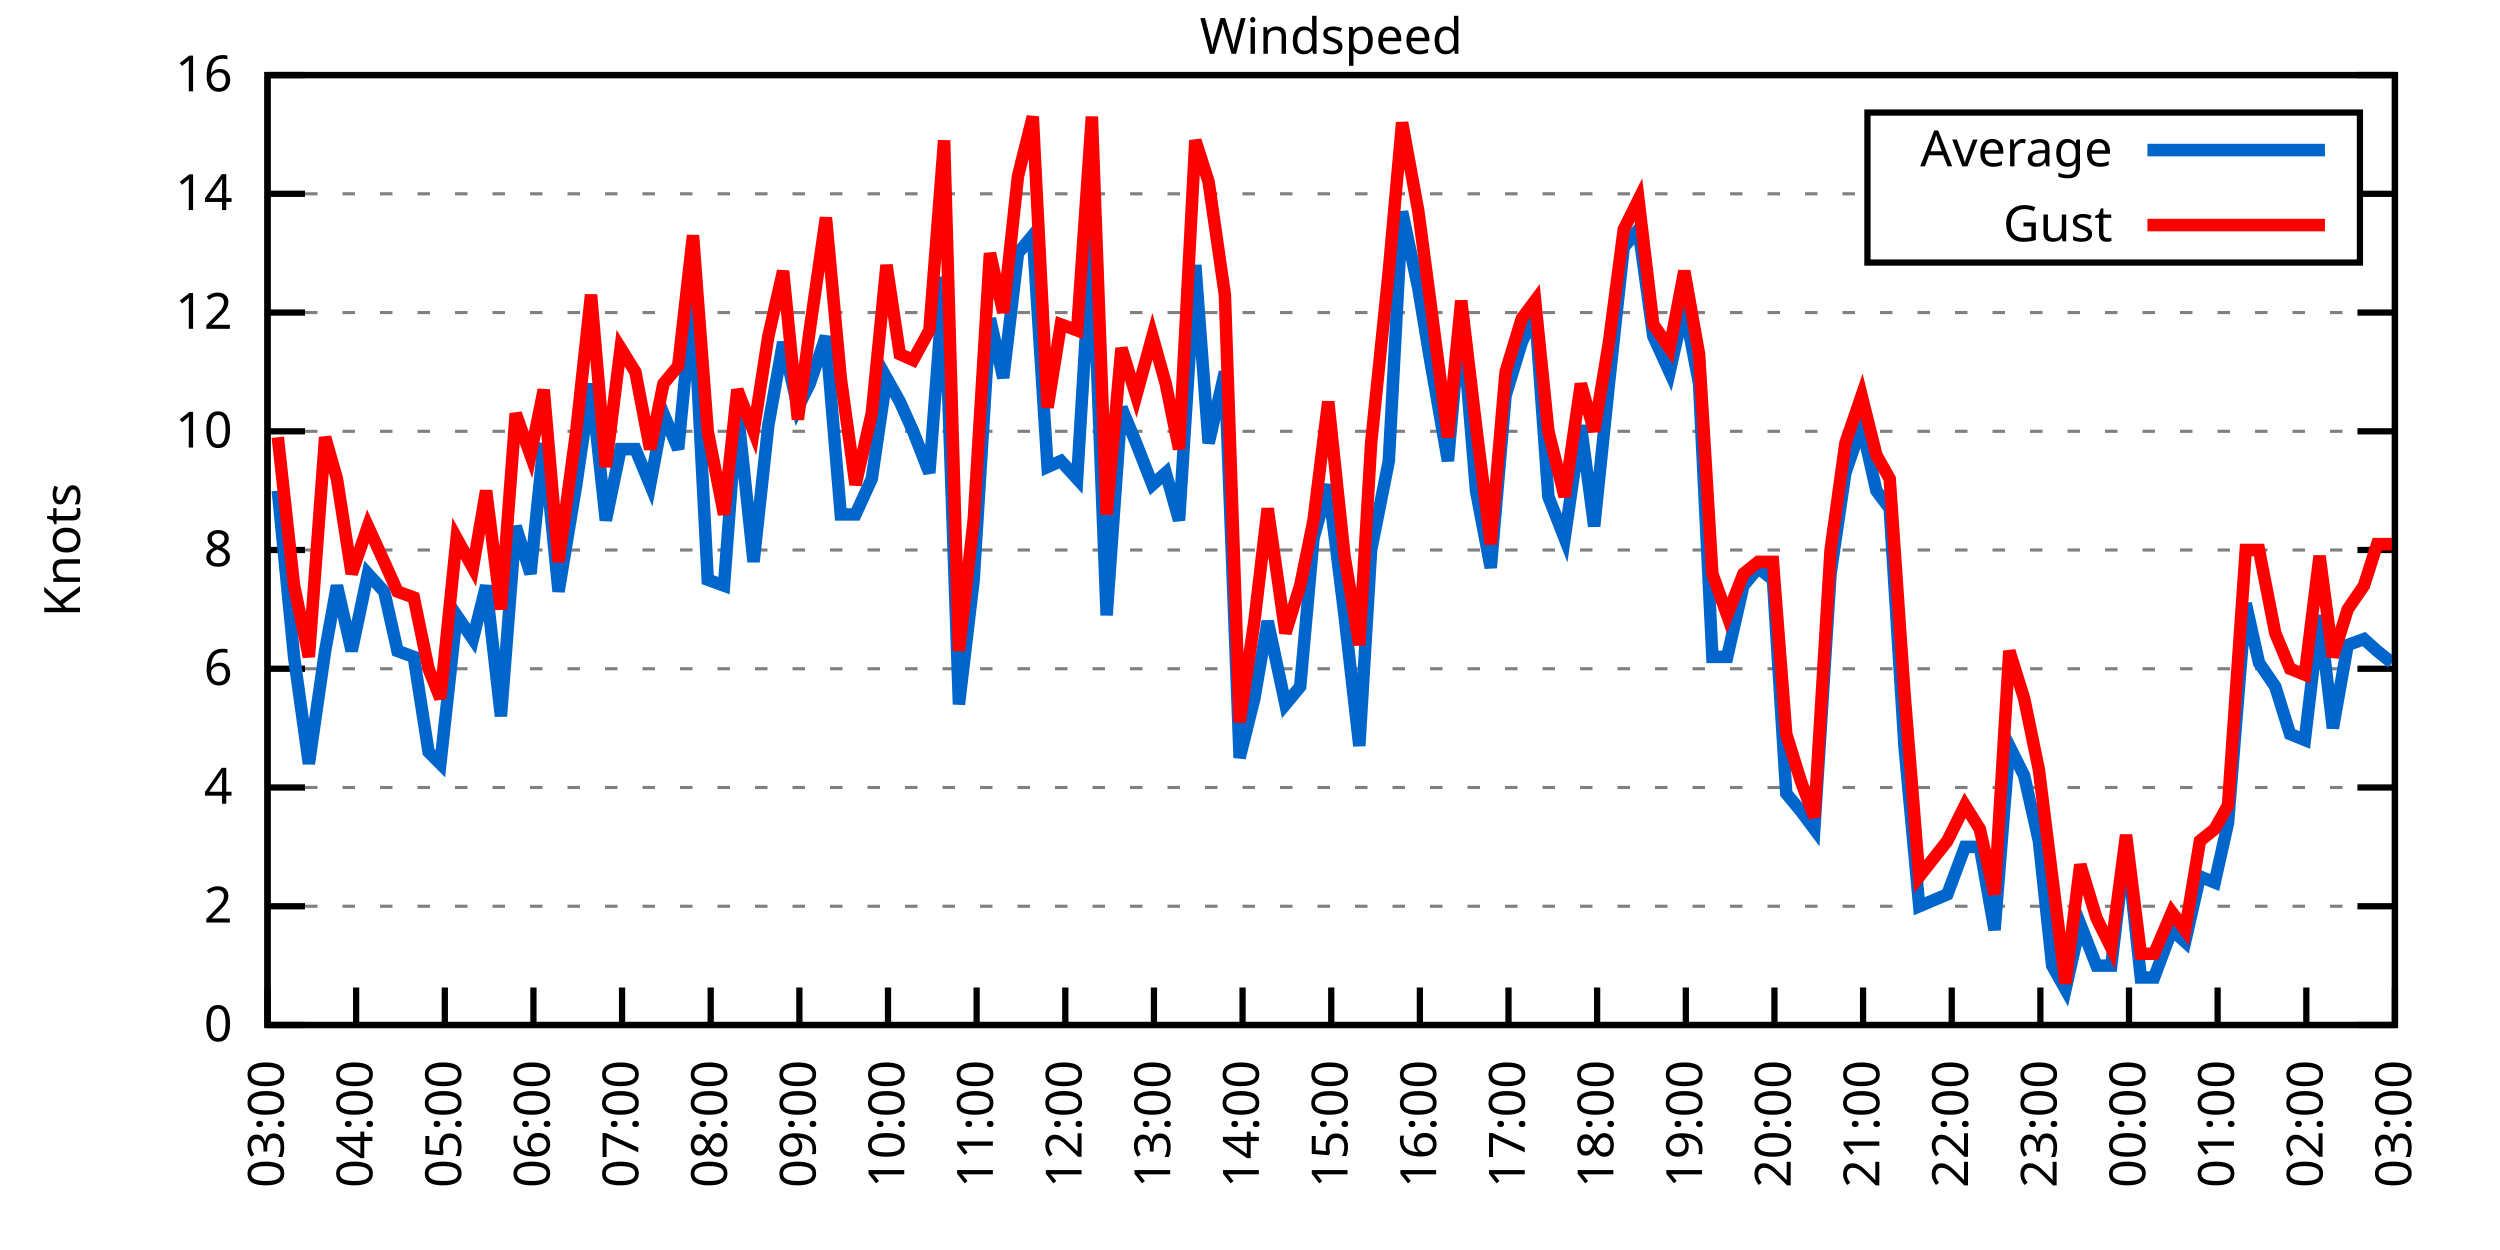
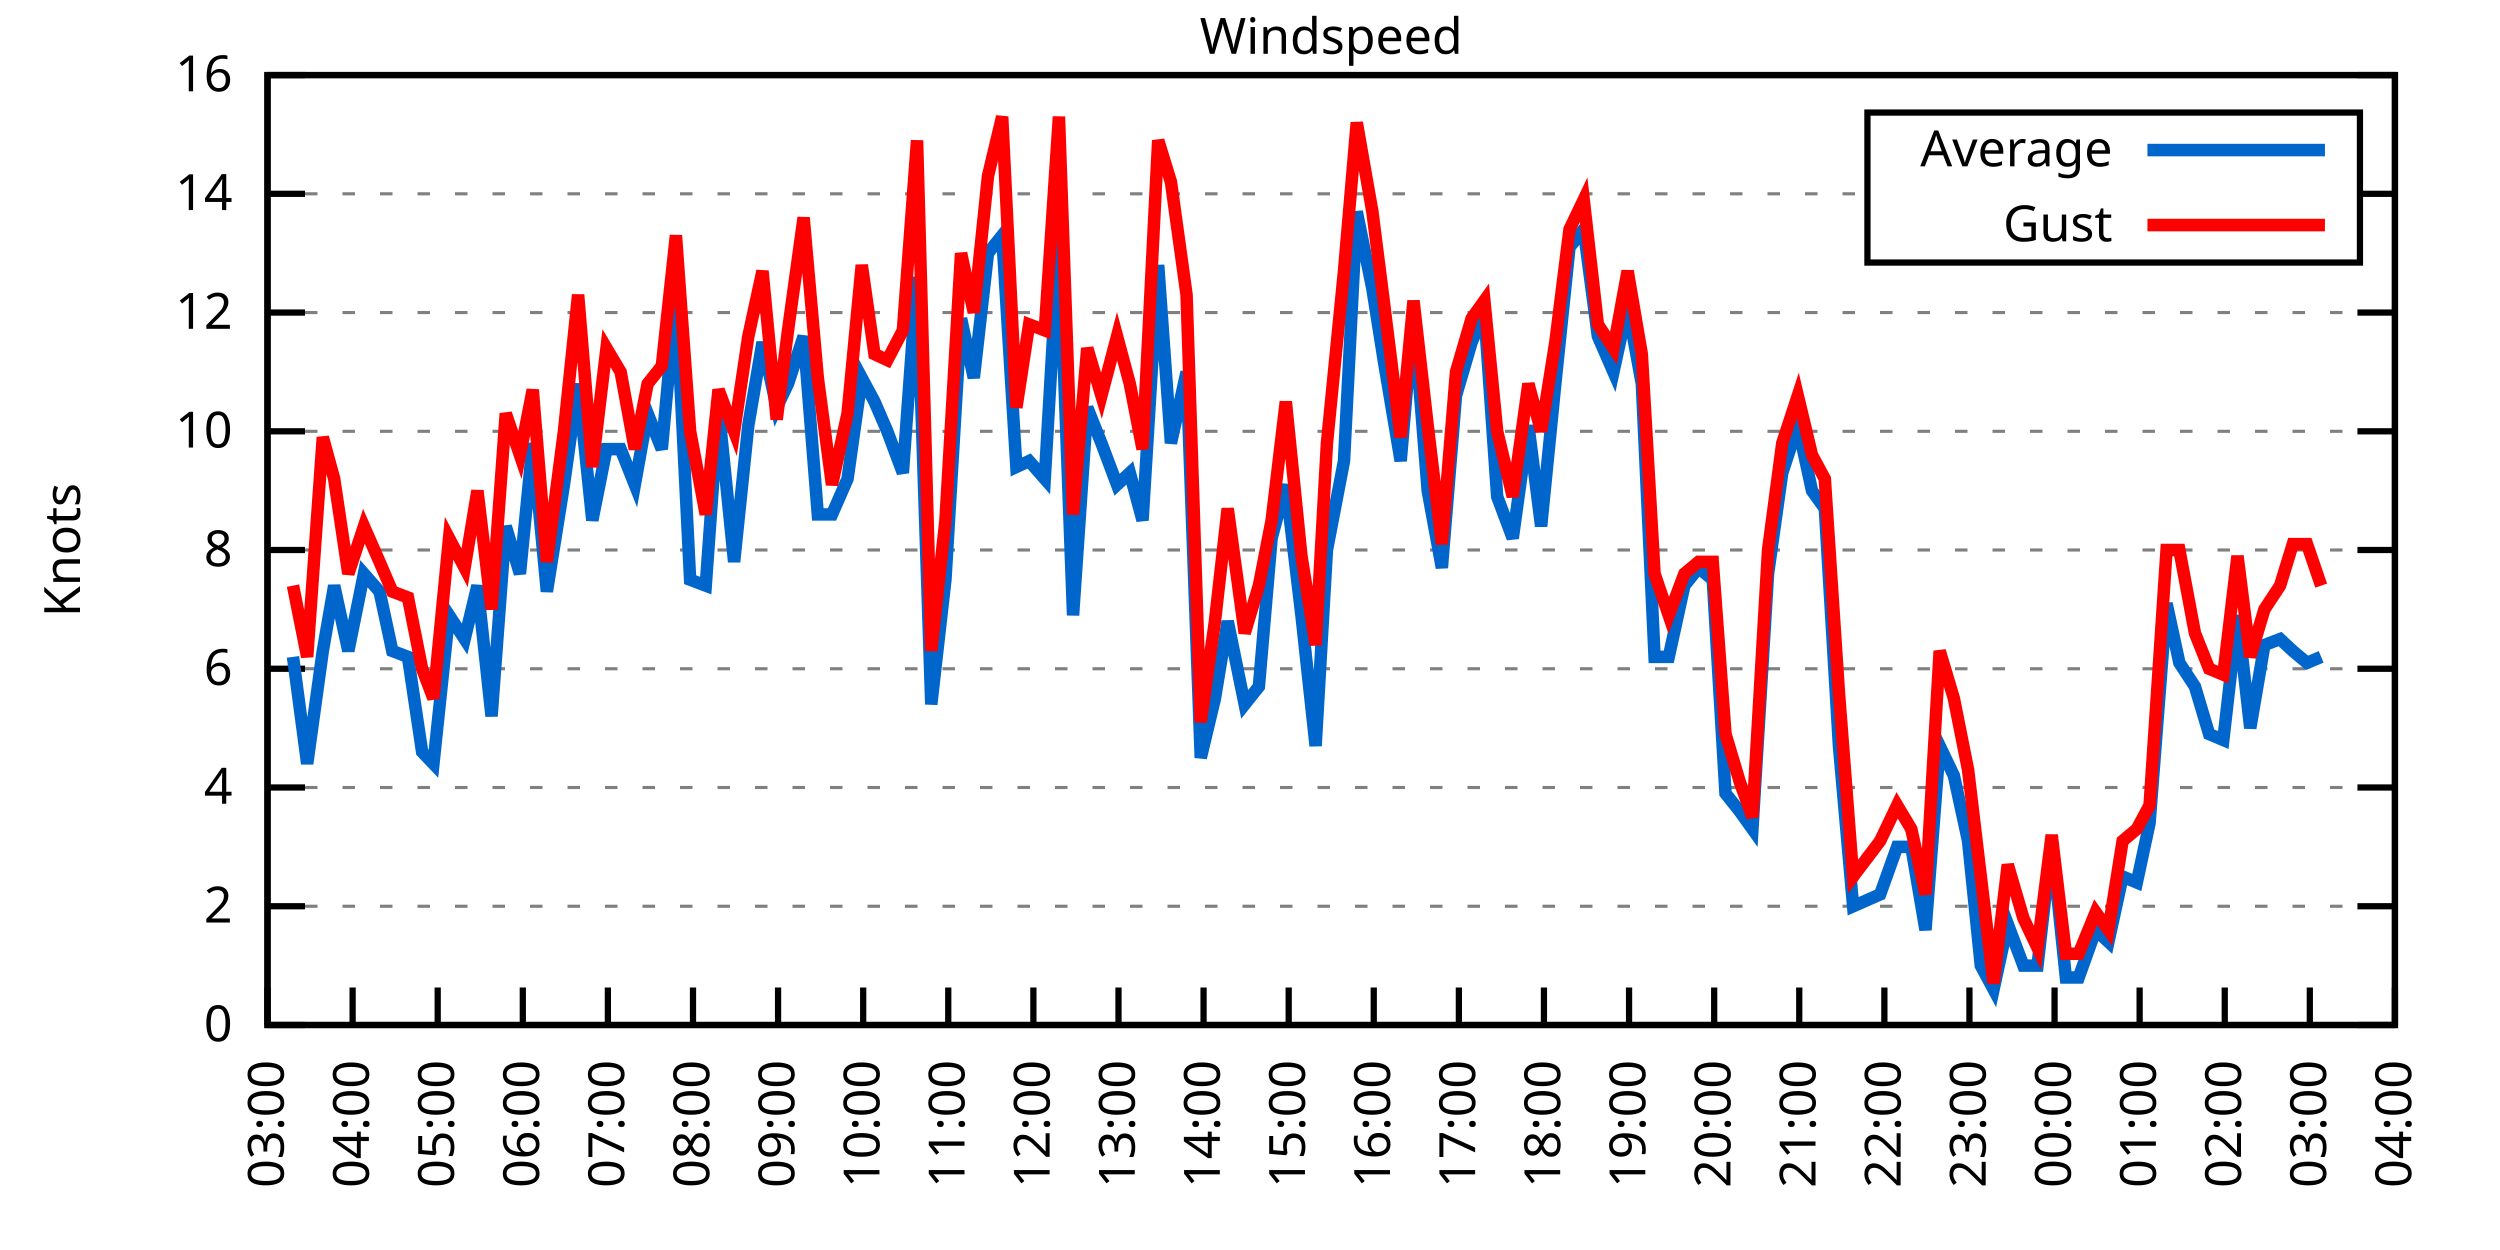
<svg xmlns="http://www.w3.org/2000/svg" xmlns:xlink="http://www.w3.org/1999/xlink" width="400" height="200" viewBox="0 0 400 200">
  <g id="gnuplot_canvas">
    <rect x="0" y="0" width="400" height="200" fill="none" />
    <defs>
      <circle id="gpDot" r="0.5" stroke-width="0.5" stroke="currentColor" />
      <path id="gpPt0" stroke-width="0.333" stroke="currentColor" d="M-1,0 h2 M0,-1 v2" />
      <path id="gpPt1" stroke-width="0.333" stroke="currentColor" d="M-1,-1 L1,1 M1,-1 L-1,1" />
      <path id="gpPt2" stroke-width="0.333" stroke="currentColor" d="M-1,0 L1,0 M0,-1 L0,1 M-1,-1 L1,1 M-1,1 L1,-1" />
      <rect id="gpPt3" stroke-width="0.333" stroke="currentColor" x="-1" y="-1" width="2" height="2" />
      <rect id="gpPt4" stroke-width="0.333" stroke="currentColor" fill="currentColor" x="-1" y="-1" width="2" height="2" />
      <circle id="gpPt5" stroke-width="0.333" stroke="currentColor" cx="0" cy="0" r="1" />
      <use xlink:href="#gpPt5" id="gpPt6" fill="currentColor" stroke="none" />
      <path id="gpPt7" stroke-width="0.333" stroke="currentColor" d="M0,-1.33 L-1.33,0.67 L1.33,0.67 z" />
      <use xlink:href="#gpPt7" id="gpPt8" fill="currentColor" stroke="none" />
      <use xlink:href="#gpPt7" id="gpPt9" stroke="currentColor" transform="rotate(180)" />
      <use xlink:href="#gpPt9" id="gpPt10" fill="currentColor" stroke="none" />
      <use xlink:href="#gpPt3" id="gpPt11" stroke="currentColor" transform="rotate(45)" />
      <use xlink:href="#gpPt11" id="gpPt12" fill="currentColor" stroke="none" />
      <path id="gpPt13" stroke-width="0.333" stroke="currentColor" d="M0,1.330 L1.265,0.411 L0.782,-1.067 L-0.782,-1.076 L-1.265,0.411 z" />
      <use xlink:href="#gpPt13" id="gpPt14" fill="currentColor" stroke="none" />
      <filter id="textbox" filterUnits="objectBoundingBox" x="0" y="0" height="1" width="1">
        <feFlood flood-color="white" flood-opacity="1" result="bgnd" />
        <feComposite in="SourceGraphic" in2="bgnd" operator="atop" />
      </filter>
      <filter id="greybox" filterUnits="objectBoundingBox" x="0" y="0" height="1" width="1">
        <feFlood flood-color="lightgrey" flood-opacity="1" result="grey" />
        <feComposite in="SourceGraphic" in2="grey" operator="atop" />
      </filter>
    </defs>
    <g fill="none" color="white" stroke="currentColor" stroke-width="1.00" stroke-linecap="butt" stroke-linejoin="miter">
</g>
    <g fill="none" color="black" stroke="currentColor" stroke-width="1.00" stroke-linecap="butt" stroke-linejoin="miter">
      <g stroke="none" shape-rendering="crispEdges">
        <polygon fill="rgb(255, 255, 255)" points="42.80,164.00 383.18,164.00 383.18,12.02 42.80,12.02 " />
      </g>
    </g>
    <g fill="none" color="black" stroke="currentColor" stroke-width="1.00" stroke-linecap="butt" stroke-linejoin="miter">
</g>
    <g fill="none" color="black" stroke="black" stroke-width="0.50" stroke-linecap="butt" stroke-linejoin="miter">
</g>
    <g fill="none" color="gray" stroke="currentColor" stroke-width="0.50" stroke-linecap="butt" stroke-linejoin="miter">
      <path stroke="gray" stroke-dasharray="2,4" class="gridline" d="M42.80,164.00 L383.19,164.00  " />
    </g>
    <g fill="none" color="gray" stroke="gray" stroke-width="1.00" stroke-linecap="butt" stroke-linejoin="miter">
</g>
    <g fill="none" color="black" stroke="currentColor" stroke-width="1.00" stroke-linecap="butt" stroke-linejoin="miter">
      <path stroke="black" d="M42.80,164.00 L48.80,164.00 M383.19,164.00 L377.19,164.00  " />
      <g transform="translate(37.20,166.60)" stroke="none" fill="black" font-family="Sans" font-size="8.00" text-anchor="end">
        <text>
          <tspan font-family="Sans"> 0</tspan>
        </text>
      </g>
    </g>
    <g fill="none" color="black" stroke="currentColor" stroke-width="1.00" stroke-linecap="butt" stroke-linejoin="miter">
</g>
    <g fill="none" color="black" stroke="black" stroke-width="0.50" stroke-linecap="butt" stroke-linejoin="miter">
</g>
    <g fill="none" color="gray" stroke="currentColor" stroke-width="0.50" stroke-linecap="butt" stroke-linejoin="miter">
      <path stroke="gray" stroke-dasharray="2,4" class="gridline" d="M42.80,145.00 L383.19,145.00  " />
    </g>
    <g fill="none" color="gray" stroke="gray" stroke-width="1.00" stroke-linecap="butt" stroke-linejoin="miter">
</g>
    <g fill="none" color="black" stroke="currentColor" stroke-width="1.00" stroke-linecap="butt" stroke-linejoin="miter">
      <path stroke="black" d="M42.80,145.00 L48.80,145.00 M383.19,145.00 L377.19,145.00  " />
      <g transform="translate(37.20,147.60)" stroke="none" fill="black" font-family="Sans" font-size="8.00" text-anchor="end">
        <text>
          <tspan font-family="Sans"> 2</tspan>
        </text>
      </g>
    </g>
    <g fill="none" color="black" stroke="currentColor" stroke-width="1.00" stroke-linecap="butt" stroke-linejoin="miter">
</g>
    <g fill="none" color="black" stroke="black" stroke-width="0.50" stroke-linecap="butt" stroke-linejoin="miter">
</g>
    <g fill="none" color="gray" stroke="currentColor" stroke-width="0.50" stroke-linecap="butt" stroke-linejoin="miter">
      <path stroke="gray" stroke-dasharray="2,4" class="gridline" d="M42.80,126.00 L383.19,126.00  " />
    </g>
    <g fill="none" color="gray" stroke="gray" stroke-width="1.00" stroke-linecap="butt" stroke-linejoin="miter">
</g>
    <g fill="none" color="black" stroke="currentColor" stroke-width="1.00" stroke-linecap="butt" stroke-linejoin="miter">
      <path stroke="black" d="M42.80,126.00 L48.80,126.00 M383.19,126.00 L377.19,126.00  " />
      <g transform="translate(37.20,128.60)" stroke="none" fill="black" font-family="Sans" font-size="8.00" text-anchor="end">
        <text>
          <tspan font-family="Sans"> 4</tspan>
        </text>
      </g>
    </g>
    <g fill="none" color="black" stroke="currentColor" stroke-width="1.00" stroke-linecap="butt" stroke-linejoin="miter">
</g>
    <g fill="none" color="black" stroke="black" stroke-width="0.50" stroke-linecap="butt" stroke-linejoin="miter">
</g>
    <g fill="none" color="gray" stroke="currentColor" stroke-width="0.50" stroke-linecap="butt" stroke-linejoin="miter">
      <path stroke="gray" stroke-dasharray="2,4" class="gridline" d="M42.80,107.00 L383.19,107.00  " />
    </g>
    <g fill="none" color="gray" stroke="gray" stroke-width="1.00" stroke-linecap="butt" stroke-linejoin="miter">
</g>
    <g fill="none" color="black" stroke="currentColor" stroke-width="1.00" stroke-linecap="butt" stroke-linejoin="miter">
      <path stroke="black" d="M42.80,107.00 L48.80,107.00 M383.19,107.00 L377.19,107.00  " />
      <g transform="translate(37.20,109.60)" stroke="none" fill="black" font-family="Sans" font-size="8.00" text-anchor="end">
        <text>
          <tspan font-family="Sans"> 6</tspan>
        </text>
      </g>
    </g>
    <g fill="none" color="black" stroke="currentColor" stroke-width="1.00" stroke-linecap="butt" stroke-linejoin="miter">
</g>
    <g fill="none" color="black" stroke="black" stroke-width="0.50" stroke-linecap="butt" stroke-linejoin="miter">
</g>
    <g fill="none" color="gray" stroke="currentColor" stroke-width="0.50" stroke-linecap="butt" stroke-linejoin="miter">
      <path stroke="gray" stroke-dasharray="2,4" class="gridline" d="M42.80,88.00 L383.19,88.00  " />
    </g>
    <g fill="none" color="gray" stroke="gray" stroke-width="1.00" stroke-linecap="butt" stroke-linejoin="miter">
</g>
    <g fill="none" color="black" stroke="currentColor" stroke-width="1.00" stroke-linecap="butt" stroke-linejoin="miter">
      <path stroke="black" d="M42.80,88.00 L48.80,88.00 M383.19,88.00 L377.19,88.00  " />
      <g transform="translate(37.20,90.60)" stroke="none" fill="black" font-family="Sans" font-size="8.00" text-anchor="end">
        <text>
          <tspan font-family="Sans"> 8</tspan>
        </text>
      </g>
    </g>
    <g fill="none" color="black" stroke="currentColor" stroke-width="1.00" stroke-linecap="butt" stroke-linejoin="miter">
</g>
    <g fill="none" color="black" stroke="black" stroke-width="0.50" stroke-linecap="butt" stroke-linejoin="miter">
</g>
    <g fill="none" color="gray" stroke="currentColor" stroke-width="0.50" stroke-linecap="butt" stroke-linejoin="miter">
      <path stroke="gray" stroke-dasharray="2,4" class="gridline" d="M42.80,69.01 L383.19,69.01  " />
    </g>
    <g fill="none" color="gray" stroke="gray" stroke-width="1.00" stroke-linecap="butt" stroke-linejoin="miter">
</g>
    <g fill="none" color="black" stroke="currentColor" stroke-width="1.00" stroke-linecap="butt" stroke-linejoin="miter">
      <path stroke="black" d="M42.80,69.01 L48.80,69.01 M383.19,69.01 L377.19,69.01  " />
      <g transform="translate(37.20,71.61)" stroke="none" fill="black" font-family="Sans" font-size="8.00" text-anchor="end">
        <text>
          <tspan font-family="Sans"> 10</tspan>
        </text>
      </g>
    </g>
    <g fill="none" color="black" stroke="currentColor" stroke-width="1.00" stroke-linecap="butt" stroke-linejoin="miter">
</g>
    <g fill="none" color="black" stroke="black" stroke-width="0.50" stroke-linecap="butt" stroke-linejoin="miter">
</g>
    <g fill="none" color="gray" stroke="currentColor" stroke-width="0.50" stroke-linecap="butt" stroke-linejoin="miter">
      <path stroke="gray" stroke-dasharray="2,4" class="gridline" d="M42.80,50.01 L383.19,50.01  " />
    </g>
    <g fill="none" color="gray" stroke="gray" stroke-width="1.00" stroke-linecap="butt" stroke-linejoin="miter">
</g>
    <g fill="none" color="black" stroke="currentColor" stroke-width="1.00" stroke-linecap="butt" stroke-linejoin="miter">
      <path stroke="black" d="M42.80,50.01 L48.80,50.01 M383.19,50.01 L377.19,50.01  " />
      <g transform="translate(37.20,52.61)" stroke="none" fill="black" font-family="Sans" font-size="8.00" text-anchor="end">
        <text>
          <tspan font-family="Sans"> 12</tspan>
        </text>
      </g>
    </g>
    <g fill="none" color="black" stroke="currentColor" stroke-width="1.00" stroke-linecap="butt" stroke-linejoin="miter">
</g>
    <g fill="none" color="black" stroke="black" stroke-width="0.50" stroke-linecap="butt" stroke-linejoin="miter">
</g>
    <g fill="none" color="gray" stroke="currentColor" stroke-width="0.50" stroke-linecap="butt" stroke-linejoin="miter">
      <path stroke="gray" stroke-dasharray="2,4" class="gridline" d="M42.80,31.01 L298.79,31.01 M377.59,31.01 L383.19,31.01  " />
    </g>
    <g fill="none" color="gray" stroke="gray" stroke-width="1.00" stroke-linecap="butt" stroke-linejoin="miter">
</g>
    <g fill="none" color="black" stroke="currentColor" stroke-width="1.00" stroke-linecap="butt" stroke-linejoin="miter">
      <path stroke="black" d="M42.80,31.01 L48.80,31.01 M383.19,31.01 L377.19,31.01  " />
      <g transform="translate(37.20,33.61)" stroke="none" fill="black" font-family="Sans" font-size="8.00" text-anchor="end">
        <text>
          <tspan font-family="Sans"> 14</tspan>
        </text>
      </g>
    </g>
    <g fill="none" color="black" stroke="currentColor" stroke-width="1.00" stroke-linecap="butt" stroke-linejoin="miter">
</g>
    <g fill="none" color="black" stroke="black" stroke-width="0.50" stroke-linecap="butt" stroke-linejoin="miter">
</g>
    <g fill="none" color="gray" stroke="currentColor" stroke-width="0.50" stroke-linecap="butt" stroke-linejoin="miter">
      <path stroke="gray" stroke-dasharray="2,4" class="gridline" d="M42.80,12.01 L383.19,12.01  " />
    </g>
    <g fill="none" color="gray" stroke="gray" stroke-width="1.00" stroke-linecap="butt" stroke-linejoin="miter">
</g>
    <g fill="none" color="black" stroke="currentColor" stroke-width="1.00" stroke-linecap="butt" stroke-linejoin="miter">
      <path stroke="black" d="M42.80,12.01 L48.80,12.01 M383.19,12.01 L377.19,12.01  " />
      <g transform="translate(37.20,14.61)" stroke="none" fill="black" font-family="Sans" font-size="8.00" text-anchor="end">
        <text>
          <tspan font-family="Sans"> 16</tspan>
        </text>
      </g>
    </g>
    <g fill="none" color="black" stroke="currentColor" stroke-width="1.00" stroke-linecap="butt" stroke-linejoin="miter">
      <path stroke="black" d="M42.80,164.00 L42.80,158.00  " />
      <g transform="translate(45.40,169.60) rotate(270.00)" stroke="none" fill="black" font-family="Sans" font-size="8.00" text-anchor="end">
        <text>
          <tspan font-family="Sans">03:00</tspan>
        </text>
      </g>
    </g>
    <g fill="none" color="black" stroke="currentColor" stroke-width="1.00" stroke-linecap="butt" stroke-linejoin="miter">
-       <path stroke="black" d="M56.98,164.00 L56.98,158.00  " />
-       <g transform="translate(59.58,169.60) rotate(270.00)" stroke="none" fill="black" font-family="Sans" font-size="8.00" text-anchor="end">
+       <path stroke="black" d="M56.42,164.00 L56.42,158.00  " />
+       <g transform="translate(59.02,169.60) rotate(270.00)" stroke="none" fill="black" font-family="Sans" font-size="8.00" text-anchor="end">
        <text>
          <tspan font-family="Sans">04:00</tspan>
        </text>
      </g>
    </g>
    <g fill="none" color="black" stroke="currentColor" stroke-width="1.00" stroke-linecap="butt" stroke-linejoin="miter">
-       <path stroke="black" d="M71.17,164.00 L71.17,158.00  " />
-       <g transform="translate(73.77,169.60) rotate(270.00)" stroke="none" fill="black" font-family="Sans" font-size="8.00" text-anchor="end">
+       <path stroke="black" d="M70.03,164.00 L70.03,158.00  " />
+       <g transform="translate(72.63,169.60) rotate(270.00)" stroke="none" fill="black" font-family="Sans" font-size="8.00" text-anchor="end">
        <text>
          <tspan font-family="Sans">05:00</tspan>
        </text>
      </g>
    </g>
    <g fill="none" color="black" stroke="currentColor" stroke-width="1.00" stroke-linecap="butt" stroke-linejoin="miter">
-       <path stroke="black" d="M85.35,164.00 L85.35,158.00  " />
-       <g transform="translate(87.95,169.60) rotate(270.00)" stroke="none" fill="black" font-family="Sans" font-size="8.00" text-anchor="end">
+       <path stroke="black" d="M83.65,164.00 L83.65,158.00  " />
+       <g transform="translate(86.25,169.60) rotate(270.00)" stroke="none" fill="black" font-family="Sans" font-size="8.00" text-anchor="end">
        <text>
          <tspan font-family="Sans">06:00</tspan>
        </text>
      </g>
    </g>
    <g fill="none" color="black" stroke="currentColor" stroke-width="1.00" stroke-linecap="butt" stroke-linejoin="miter">
-       <path stroke="black" d="M99.53,164.00 L99.53,158.00  " />
-       <g transform="translate(102.13,169.60) rotate(270.00)" stroke="none" fill="black" font-family="Sans" font-size="8.00" text-anchor="end">
+       <path stroke="black" d="M97.26,164.00 L97.26,158.00  " />
+       <g transform="translate(99.86,169.60) rotate(270.00)" stroke="none" fill="black" font-family="Sans" font-size="8.00" text-anchor="end">
        <text>
          <tspan font-family="Sans">07:00</tspan>
        </text>
      </g>
    </g>
    <g fill="none" color="black" stroke="currentColor" stroke-width="1.00" stroke-linecap="butt" stroke-linejoin="miter">
-       <path stroke="black" d="M113.71,164.00 L113.71,158.00  " />
-       <g transform="translate(116.31,169.60) rotate(270.00)" stroke="none" fill="black" font-family="Sans" font-size="8.00" text-anchor="end">
+       <path stroke="black" d="M110.88,164.00 L110.88,158.00  " />
+       <g transform="translate(113.48,169.60) rotate(270.00)" stroke="none" fill="black" font-family="Sans" font-size="8.00" text-anchor="end">
        <text>
          <tspan font-family="Sans">08:00</tspan>
        </text>
      </g>
    </g>
    <g fill="none" color="black" stroke="currentColor" stroke-width="1.00" stroke-linecap="butt" stroke-linejoin="miter">
-       <path stroke="black" d="M127.90,164.00 L127.90,158.00  " />
-       <g transform="translate(130.50,169.60) rotate(270.00)" stroke="none" fill="black" font-family="Sans" font-size="8.00" text-anchor="end">
+       <path stroke="black" d="M124.49,164.00 L124.49,158.00  " />
+       <g transform="translate(127.09,169.60) rotate(270.00)" stroke="none" fill="black" font-family="Sans" font-size="8.00" text-anchor="end">
        <text>
          <tspan font-family="Sans">09:00</tspan>
        </text>
      </g>
    </g>
    <g fill="none" color="black" stroke="currentColor" stroke-width="1.00" stroke-linecap="butt" stroke-linejoin="miter">
-       <path stroke="black" d="M142.08,164.00 L142.08,158.00  " />
-       <g transform="translate(144.68,169.60) rotate(270.00)" stroke="none" fill="black" font-family="Sans" font-size="8.00" text-anchor="end">
+       <path stroke="black" d="M138.11,164.00 L138.11,158.00  " />
+       <g transform="translate(140.71,169.60) rotate(270.00)" stroke="none" fill="black" font-family="Sans" font-size="8.00" text-anchor="end">
        <text>
          <tspan font-family="Sans">10:00</tspan>
        </text>
      </g>
    </g>
    <g fill="none" color="black" stroke="currentColor" stroke-width="1.00" stroke-linecap="butt" stroke-linejoin="miter">
-       <path stroke="black" d="M156.26,164.00 L156.26,158.00  " />
-       <g transform="translate(158.86,169.60) rotate(270.00)" stroke="none" fill="black" font-family="Sans" font-size="8.00" text-anchor="end">
+       <path stroke="black" d="M151.72,164.00 L151.72,158.00  " />
+       <g transform="translate(154.32,169.60) rotate(270.00)" stroke="none" fill="black" font-family="Sans" font-size="8.00" text-anchor="end">
        <text>
          <tspan font-family="Sans">11:00</tspan>
        </text>
      </g>
    </g>
    <g fill="none" color="black" stroke="currentColor" stroke-width="1.00" stroke-linecap="butt" stroke-linejoin="miter">
-       <path stroke="black" d="M170.45,164.00 L170.45,158.00  " />
-       <g transform="translate(173.05,169.60) rotate(270.00)" stroke="none" fill="black" font-family="Sans" font-size="8.00" text-anchor="end">
+       <path stroke="black" d="M165.34,164.00 L165.34,158.00  " />
+       <g transform="translate(167.94,169.60) rotate(270.00)" stroke="none" fill="black" font-family="Sans" font-size="8.00" text-anchor="end">
        <text>
          <tspan font-family="Sans">12:00</tspan>
        </text>
      </g>
    </g>
    <g fill="none" color="black" stroke="currentColor" stroke-width="1.00" stroke-linecap="butt" stroke-linejoin="miter">
-       <path stroke="black" d="M184.63,164.00 L184.63,158.00  " />
-       <g transform="translate(187.23,169.60) rotate(270.00)" stroke="none" fill="black" font-family="Sans" font-size="8.00" text-anchor="end">
+       <path stroke="black" d="M178.96,164.00 L178.96,158.00  " />
+       <g transform="translate(181.56,169.60) rotate(270.00)" stroke="none" fill="black" font-family="Sans" font-size="8.00" text-anchor="end">
        <text>
          <tspan font-family="Sans">13:00</tspan>
        </text>
      </g>
    </g>
    <g fill="none" color="black" stroke="currentColor" stroke-width="1.00" stroke-linecap="butt" stroke-linejoin="miter">
-       <path stroke="black" d="M198.81,164.00 L198.81,158.00  " />
-       <g transform="translate(201.41,169.60) rotate(270.00)" stroke="none" fill="black" font-family="Sans" font-size="8.00" text-anchor="end">
+       <path stroke="black" d="M192.57,164.00 L192.57,158.00  " />
+       <g transform="translate(195.17,169.60) rotate(270.00)" stroke="none" fill="black" font-family="Sans" font-size="8.00" text-anchor="end">
        <text>
          <tspan font-family="Sans">14:00</tspan>
        </text>
      </g>
    </g>
    <g fill="none" color="black" stroke="currentColor" stroke-width="1.00" stroke-linecap="butt" stroke-linejoin="miter">
-       <path stroke="black" d="M213.00,164.00 L213.00,158.00  " />
-       <g transform="translate(215.60,169.60) rotate(270.00)" stroke="none" fill="black" font-family="Sans" font-size="8.00" text-anchor="end">
+       <path stroke="black" d="M206.19,164.00 L206.19,158.00  " />
+       <g transform="translate(208.79,169.60) rotate(270.00)" stroke="none" fill="black" font-family="Sans" font-size="8.00" text-anchor="end">
        <text>
          <tspan font-family="Sans">15:00</tspan>
        </text>
      </g>
    </g>
    <g fill="none" color="black" stroke="currentColor" stroke-width="1.00" stroke-linecap="butt" stroke-linejoin="miter">
-       <path stroke="black" d="M227.18,164.00 L227.18,158.00  " />
-       <g transform="translate(229.78,169.60) rotate(270.00)" stroke="none" fill="black" font-family="Sans" font-size="8.00" text-anchor="end">
+       <path stroke="black" d="M219.80,164.00 L219.80,158.00  " />
+       <g transform="translate(222.40,169.60) rotate(270.00)" stroke="none" fill="black" font-family="Sans" font-size="8.00" text-anchor="end">
        <text>
          <tspan font-family="Sans">16:00</tspan>
        </text>
      </g>
    </g>
    <g fill="none" color="black" stroke="currentColor" stroke-width="1.00" stroke-linecap="butt" stroke-linejoin="miter">
-       <path stroke="black" d="M241.36,164.00 L241.36,158.00  " />
-       <g transform="translate(243.96,169.60) rotate(270.00)" stroke="none" fill="black" font-family="Sans" font-size="8.00" text-anchor="end">
+       <path stroke="black" d="M233.42,164.00 L233.42,158.00  " />
+       <g transform="translate(236.02,169.60) rotate(270.00)" stroke="none" fill="black" font-family="Sans" font-size="8.00" text-anchor="end">
        <text>
          <tspan font-family="Sans">17:00</tspan>
        </text>
      </g>
    </g>
    <g fill="none" color="black" stroke="currentColor" stroke-width="1.00" stroke-linecap="butt" stroke-linejoin="miter">
-       <path stroke="black" d="M255.54,164.00 L255.54,158.00  " />
-       <g transform="translate(258.14,169.60) rotate(270.00)" stroke="none" fill="black" font-family="Sans" font-size="8.00" text-anchor="end">
+       <path stroke="black" d="M247.03,164.00 L247.03,158.00  " />
+       <g transform="translate(249.63,169.60) rotate(270.00)" stroke="none" fill="black" font-family="Sans" font-size="8.00" text-anchor="end">
        <text>
          <tspan font-family="Sans">18:00</tspan>
        </text>
      </g>
    </g>
    <g fill="none" color="black" stroke="currentColor" stroke-width="1.00" stroke-linecap="butt" stroke-linejoin="miter">
-       <path stroke="black" d="M269.73,164.00 L269.73,158.00  " />
-       <g transform="translate(272.33,169.60) rotate(270.00)" stroke="none" fill="black" font-family="Sans" font-size="8.00" text-anchor="end">
+       <path stroke="black" d="M260.65,164.00 L260.65,158.00  " />
+       <g transform="translate(263.25,169.60) rotate(270.00)" stroke="none" fill="black" font-family="Sans" font-size="8.00" text-anchor="end">
        <text>
          <tspan font-family="Sans">19:00</tspan>
        </text>
      </g>
    </g>
    <g fill="none" color="black" stroke="currentColor" stroke-width="1.00" stroke-linecap="butt" stroke-linejoin="miter">
-       <path stroke="black" d="M283.91,164.00 L283.91,158.00  " />
-       <g transform="translate(286.51,169.60) rotate(270.00)" stroke="none" fill="black" font-family="Sans" font-size="8.00" text-anchor="end">
+       <path stroke="black" d="M274.27,164.00 L274.27,158.00  " />
+       <g transform="translate(276.87,169.60) rotate(270.00)" stroke="none" fill="black" font-family="Sans" font-size="8.00" text-anchor="end">
        <text>
          <tspan font-family="Sans">20:00</tspan>
        </text>
      </g>
    </g>
    <g fill="none" color="black" stroke="currentColor" stroke-width="1.00" stroke-linecap="butt" stroke-linejoin="miter">
-       <path stroke="black" d="M298.09,164.00 L298.09,158.00  " />
-       <g transform="translate(300.69,169.60) rotate(270.00)" stroke="none" fill="black" font-family="Sans" font-size="8.00" text-anchor="end">
+       <path stroke="black" d="M287.88,164.00 L287.88,158.00  " />
+       <g transform="translate(290.48,169.60) rotate(270.00)" stroke="none" fill="black" font-family="Sans" font-size="8.00" text-anchor="end">
        <text>
          <tspan font-family="Sans">21:00</tspan>
        </text>
      </g>
    </g>
    <g fill="none" color="black" stroke="currentColor" stroke-width="1.00" stroke-linecap="butt" stroke-linejoin="miter">
-       <path stroke="black" d="M312.28,164.00 L312.28,158.00  " />
-       <g transform="translate(314.88,169.60) rotate(270.00)" stroke="none" fill="black" font-family="Sans" font-size="8.00" text-anchor="end">
+       <path stroke="black" d="M301.50,164.00 L301.50,158.00  " />
+       <g transform="translate(304.10,169.60) rotate(270.00)" stroke="none" fill="black" font-family="Sans" font-size="8.00" text-anchor="end">
        <text>
          <tspan font-family="Sans">22:00</tspan>
        </text>
      </g>
    </g>
    <g fill="none" color="black" stroke="currentColor" stroke-width="1.00" stroke-linecap="butt" stroke-linejoin="miter">
-       <path stroke="black" d="M326.46,164.00 L326.46,158.00  " />
-       <g transform="translate(329.06,169.60) rotate(270.00)" stroke="none" fill="black" font-family="Sans" font-size="8.00" text-anchor="end">
+       <path stroke="black" d="M315.11,164.00 L315.11,158.00  " />
+       <g transform="translate(317.71,169.60) rotate(270.00)" stroke="none" fill="black" font-family="Sans" font-size="8.00" text-anchor="end">
        <text>
          <tspan font-family="Sans">23:00</tspan>
        </text>
      </g>
    </g>
    <g fill="none" color="black" stroke="currentColor" stroke-width="1.00" stroke-linecap="butt" stroke-linejoin="miter">
-       <path stroke="black" d="M340.64,164.00 L340.64,158.00  " />
-       <g transform="translate(343.24,169.60) rotate(270.00)" stroke="none" fill="black" font-family="Sans" font-size="8.00" text-anchor="end">
+       <path stroke="black" d="M328.73,164.00 L328.73,158.00  " />
+       <g transform="translate(331.33,169.60) rotate(270.00)" stroke="none" fill="black" font-family="Sans" font-size="8.00" text-anchor="end">
        <text>
          <tspan font-family="Sans">00:00</tspan>
        </text>
      </g>
    </g>
    <g fill="none" color="black" stroke="currentColor" stroke-width="1.00" stroke-linecap="butt" stroke-linejoin="miter">
-       <path stroke="black" d="M354.82,164.00 L354.82,158.00  " />
-       <g transform="translate(357.42,169.60) rotate(270.00)" stroke="none" fill="black" font-family="Sans" font-size="8.00" text-anchor="end">
+       <path stroke="black" d="M342.34,164.00 L342.34,158.00  " />
+       <g transform="translate(344.94,169.60) rotate(270.00)" stroke="none" fill="black" font-family="Sans" font-size="8.00" text-anchor="end">
        <text>
          <tspan font-family="Sans">01:00</tspan>
        </text>
      </g>
    </g>
    <g fill="none" color="black" stroke="currentColor" stroke-width="1.00" stroke-linecap="butt" stroke-linejoin="miter">
-       <path stroke="black" d="M369.01,164.00 L369.01,158.00  " />
-       <g transform="translate(371.61,169.60) rotate(270.00)" stroke="none" fill="black" font-family="Sans" font-size="8.00" text-anchor="end">
+       <path stroke="black" d="M355.96,164.00 L355.96,158.00  " />
+       <g transform="translate(358.56,169.60) rotate(270.00)" stroke="none" fill="black" font-family="Sans" font-size="8.00" text-anchor="end">
        <text>
          <tspan font-family="Sans">02:00</tspan>
+         </text>
+       </g>
+     </g>
+     <g fill="none" color="black" stroke="currentColor" stroke-width="1.00" stroke-linecap="butt" stroke-linejoin="miter">
+       <path stroke="black" d="M369.57,164.00 L369.57,158.00  " />
+       <g transform="translate(372.17,169.60) rotate(270.00)" stroke="none" fill="black" font-family="Sans" font-size="8.00" text-anchor="end">
+         <text>
+           <tspan font-family="Sans">03:00</tspan>
        </text>
      </g>
    </g>
    <g fill="none" color="black" stroke="currentColor" stroke-width="1.00" stroke-linecap="butt" stroke-linejoin="miter">
      <path stroke="black" d="M383.19,164.00 L383.19,158.00  " />
      <g transform="translate(385.79,169.60) rotate(270.00)" stroke="none" fill="black" font-family="Sans" font-size="8.00" text-anchor="end">
        <text>
-           <tspan font-family="Sans">03:00</tspan>
+           <tspan font-family="Sans">04:00</tspan>
        </text>
      </g>
    </g>
    <g fill="none" color="black" stroke="currentColor" stroke-width="1.00" stroke-linecap="butt" stroke-linejoin="miter">
</g>
    <g fill="none" color="black" stroke="currentColor" stroke-width="1.00" stroke-linecap="butt" stroke-linejoin="miter">
      <path stroke="black" d="M42.80,12.01 L42.80,164.00 L383.19,164.00 L383.19,12.01 L42.80,12.01 Z  " />
    </g>
    <g fill="none" color="black" stroke="currentColor" stroke-width="1.00" stroke-linecap="butt" stroke-linejoin="miter">
</g>
    <g fill="none" color="black" stroke="currentColor" stroke-width="1.00" stroke-linecap="butt" stroke-linejoin="miter">
      <path stroke="black" d="M298.79,42.01 L298.79,18.01 L377.59,18.01 L377.59,42.01 L298.79,42.01 Z  " />
    </g>
    <g id="Windspeed_plot_1">
      <g fill="none" color="white" stroke="black" stroke-width="2.00" stroke-linecap="butt" stroke-linejoin="miter">
</g>
      <g fill="none" color="black" stroke="currentColor" stroke-width="2.00" stroke-linecap="butt" stroke-linejoin="miter">
        <g transform="translate(337.99,26.61)" stroke="none" fill="black" font-family="Sans" font-size="8.00" text-anchor="end">
          <text>
            <tspan font-family="Sans">Average</tspan>
          </text>
        </g>
      </g>
      <g fill="none" color="black" stroke="currentColor" stroke-width="2.00" stroke-linecap="butt" stroke-linejoin="miter">
-         <path stroke="rgb(  0, 102, 204)" d="M343.59,24.01 L371.99,24.01 M44.45,78.51 L47.05,105.10 L49.42,122.20 L52.02,104.15 L53.91,93.70 L56.27,104.15   L58.87,91.80 L61.47,94.65 L63.60,104.15 L66.20,105.10 L68.57,120.30 L70.46,122.20 L73.06,98.45 L75.66,102.25   L77.78,93.70 L80.15,114.60 L82.51,84.21 L84.88,91.80 L87.00,70.91 L89.37,94.65 L92.20,77.56 L94.57,61.41   L96.93,83.26 L99.30,71.86 L101.66,71.86 L104.02,77.56 L106.15,66.16 L108.51,71.86 L110.88,47.16 L113.24,92.75   L115.84,93.70 L117.97,65.21 L120.57,89.90 L122.93,68.06 L125.30,54.76 L127.66,65.21 L129.55,61.41 L132.15,53.81   L134.52,82.31 L136.88,82.31 L139.48,76.61 L141.84,60.46 L143.97,64.26 L146.10,69.01 L148.70,75.66 L151.06,44.31   L153.43,112.70 L155.79,92.75 L158.39,50.96 L160.52,60.46 L162.88,40.51 L165.25,37.66 L167.61,74.71 L169.74,73.76   L172.34,76.61 L174.70,37.66 L177.06,98.45 L179.43,65.21 L181.79,70.91 L184.39,77.56 L186.52,75.66 L188.65,83.26   L191.25,42.41 L193.38,70.91 L195.98,59.51 L198.34,121.25 L200.70,111.75 L202.83,99.40 L205.67,112.70 L208.03,109.85   L210.16,86.11 L212.52,77.56 L215.12,98.45 L217.49,119.35 L219.38,88.00 L222.21,73.76 L224.34,33.86 L226.94,46.21   L228.83,57.61 L231.67,73.76 L233.80,50.01 L236.16,78.51 L238.52,90.85 L240.89,63.31 L243.49,54.76 L245.62,50.01   L247.74,79.46 L250.34,86.11 L252.94,68.06 L255.07,84.21 L257.43,61.41 L259.80,39.56 L262.16,36.71 L264.53,53.81   L267.13,59.51 L269.49,49.06 L271.85,61.41 L273.98,105.10 L276.35,105.10 L278.95,93.70 L281.31,90.85 L283.67,92.75   L285.80,126.95 L288.16,129.80 L290.29,132.65 L292.89,91.80 L295.26,75.66 L297.86,68.06 L300.22,78.51 L302.35,81.36   L304.71,119.35 L307.08,145.00 L311.57,143.10 L314.40,135.50 L316.77,135.50 L319.13,148.80 L321.49,119.35 L323.86,124.10   L326.22,134.55 L328.35,154.50 L330.48,158.30 L332.84,147.85 L335.44,154.50 L337.80,154.50 L340.17,134.55 L342.53,156.40   L344.66,156.40 L347.50,148.80 L349.62,150.70 L351.99,140.25 L354.35,141.20 L356.48,131.70 L359.32,96.55 L361.44,106.05   L364.04,109.85 L366.41,117.45 L368.77,118.40 L371.13,98.45 L373.26,116.50 L375.63,103.20 L378.23,102.25 L380.35,104.15   L382.72,106.05  " />
+         <path stroke="rgb(  0, 102, 204)" d="M343.59,24.01 L371.99,24.01 M46.88,105.10 L49.15,122.20 L51.65,104.15 L53.47,93.70 L55.73,104.15 L58.23,91.80   L60.73,94.65 L62.77,104.15 L65.27,105.10 L67.54,120.30 L69.35,122.20 L71.85,98.45 L74.34,102.25 L76.39,93.70   L78.65,114.60 L80.92,84.21 L83.19,91.80 L85.24,70.91 L87.50,94.65 L90.23,77.56 L92.50,61.41 L94.77,83.26   L97.04,71.86 L99.30,71.86 L101.57,77.56 L103.62,66.16 L105.89,71.86 L108.15,47.16 L110.42,92.75 L112.92,93.70   L114.96,65.21 L117.46,89.90 L119.73,68.06 L122.00,54.76 L124.27,65.21 L126.08,61.41 L128.58,53.81 L130.85,82.31   L133.12,82.31 L135.61,76.61 L137.88,60.46 L139.92,64.26 L141.97,69.01 L144.46,75.66 L146.73,44.31 L149.00,112.70   L151.27,92.75 L153.77,50.96 L155.81,60.46 L158.08,40.51 L160.35,37.66 L162.62,74.71 L164.66,73.76 L167.16,76.61   L169.43,37.66 L171.69,98.45 L173.96,65.21 L176.23,70.91 L178.73,77.56 L180.77,75.66 L182.81,83.26 L185.31,42.41   L187.35,70.91 L189.85,59.51 L192.12,121.25 L194.39,111.75 L196.43,99.40 L199.15,112.70 L201.42,109.85 L203.46,86.11   L205.73,77.56 L208.23,98.45 L210.50,119.35 L212.31,88.00 L215.04,73.76 L217.08,33.86 L219.58,46.21 L221.39,57.61   L224.11,73.76 L226.16,50.01 L228.43,78.51 L230.70,90.85 L232.96,63.31 L235.46,54.76 L237.50,50.01 L239.55,79.46   L242.04,86.11 L244.54,68.06 L246.58,84.21 L248.85,61.41 L251.12,39.56 L253.39,36.71 L255.66,53.81 L258.15,59.51   L260.42,49.06 L262.69,61.41 L264.73,105.10 L267.00,105.10 L269.50,93.70 L271.77,90.85 L274.04,92.75 L276.08,126.95   L278.35,129.80 L280.39,132.65 L282.89,91.80 L285.16,75.66 L287.65,68.06 L289.92,78.51 L291.97,81.36 L294.23,119.35   L296.50,145.00 L300.82,143.10 L303.54,135.50 L305.81,135.50 L308.08,148.80 L310.35,119.35 L312.62,124.10 L314.89,134.55   L316.93,154.50 L318.97,158.30 L321.24,147.85 L323.74,154.50 L326.00,154.50 L328.27,134.55 L330.54,156.40 L332.59,156.40   L335.31,148.80 L337.35,150.70 L339.62,140.25 L341.89,141.20 L343.93,131.70 L346.65,96.55 L348.70,106.05 L351.19,109.85   L353.46,117.45 L355.73,118.40 L358.00,98.45 L360.04,116.50 L362.31,103.20 L364.81,102.25 L366.85,104.15 L369.12,106.05   L371.39,105.10  " />
      </g>
    </g>
    <g id="Windspeed_plot_2">
      <g fill="none" color="black" stroke="currentColor" stroke-width="2.00" stroke-linecap="butt" stroke-linejoin="miter">
        <g transform="translate(337.99,38.61)" stroke="none" fill="black" font-family="Sans" font-size="8.00" text-anchor="end">
          <text>
            <tspan font-family="Sans">Gust</tspan>
          </text>
        </g>
      </g>
      <g fill="none" color="black" stroke="currentColor" stroke-width="2.00" stroke-linecap="butt" stroke-linejoin="miter">
-         <path stroke="rgb(255,   0,   0)" d="M343.59,36.01 L371.99,36.01 M44.45,69.96 L47.05,93.70 L49.42,105.10 L52.02,69.96 L53.91,76.61 L56.27,91.80   L58.87,84.21 L61.47,89.90 L63.60,94.65 L66.20,95.60 L68.57,107.00 L70.46,111.75 L73.06,86.11 L75.66,90.85   L77.78,78.51 L80.15,97.50 L82.51,66.16 L84.88,72.81 L87.00,62.36 L89.37,89.90 L92.20,69.01 L94.57,47.16   L96.93,74.71 L99.30,55.71 L101.66,59.51 L104.02,71.86 L106.15,61.41 L108.51,58.56 L110.88,37.66 L113.24,69.01   L115.84,82.31 L117.97,62.36 L120.57,69.01 L122.93,53.81 L125.30,43.36 L127.66,67.11 L129.55,52.86 L132.15,34.81   L134.52,60.46 L136.88,77.56 L139.48,66.16 L141.84,42.41 L143.97,56.66 L146.10,57.61 L148.70,52.86 L151.06,22.46   L153.43,104.15 L155.79,83.26 L158.39,40.51 L160.52,50.01 L162.88,28.16 L165.25,18.66 L167.61,65.21 L169.74,51.91   L172.34,52.86 L174.70,18.66 L177.06,82.31 L179.43,55.71 L181.79,63.31 L184.39,53.81 L186.52,61.41 L188.65,71.86   L191.25,22.46 L193.38,29.11 L195.98,47.16 L198.34,115.55 L200.70,99.40 L202.83,81.36 L205.67,101.30 L208.03,93.70   L210.16,83.26 L212.52,64.26 L215.12,88.95 L217.49,103.20 L219.38,70.91 L222.21,43.36 L224.34,19.61 L226.94,33.86   L228.83,48.11 L231.67,69.96 L233.80,48.11 L236.16,68.06 L238.52,87.06 L240.89,59.51 L243.49,50.96 L245.62,48.11   L247.74,69.01 L250.34,79.46 L252.94,61.41 L255.07,69.01 L257.43,54.76 L259.80,36.71 L262.16,31.96 L264.53,51.91   L267.13,55.71 L269.49,43.36 L271.85,56.66 L273.98,91.80 L276.35,98.45 L278.95,91.80 L281.31,89.90 L283.67,89.90   L285.80,117.45 L288.16,125.05 L290.29,130.75 L292.89,88.00 L295.26,70.91 L297.86,63.31 L300.22,72.81 L302.35,76.61   L304.71,110.80 L307.08,140.25 L311.57,134.55 L314.40,128.85 L316.77,132.65 L319.13,143.10 L321.49,104.15 L323.86,111.75   L326.22,123.15 L328.35,140.25 L330.48,157.35 L332.84,138.35 L335.44,146.90 L337.80,151.65 L340.17,133.60 L342.53,152.60   L344.66,152.60 L347.50,145.95 L349.62,148.80 L351.99,134.55 L354.35,132.65 L356.48,128.85 L359.32,88.00 L361.44,88.00   L364.04,101.30 L366.41,107.00 L368.77,107.95 L371.13,88.95 L373.26,105.10 L375.63,97.50 L378.23,93.70 L380.35,87.06   L382.72,87.06  " />
+         <path stroke="rgb(255,   0,   0)" d="M343.59,36.01 L371.99,36.01 M46.88,93.70 L49.15,105.10 L51.65,69.96 L53.47,76.61 L55.73,91.80 L58.23,84.21   L60.73,89.90 L62.77,94.65 L65.27,95.60 L67.54,107.00 L69.35,111.75 L71.85,86.11 L74.34,90.85 L76.39,78.51   L78.65,97.50 L80.92,66.16 L83.19,72.81 L85.24,62.36 L87.50,89.90 L90.23,69.01 L92.50,47.16 L94.77,74.71   L97.04,55.71 L99.30,59.51 L101.57,71.86 L103.62,61.41 L105.89,58.56 L108.15,37.66 L110.42,69.01 L112.92,82.31   L114.96,62.36 L117.46,69.01 L119.73,53.81 L122.00,43.36 L124.27,67.11 L126.08,52.86 L128.58,34.81 L130.85,60.46   L133.12,77.56 L135.61,66.16 L137.88,42.41 L139.92,56.66 L141.97,57.61 L144.46,52.86 L146.73,22.46 L149.00,104.15   L151.27,83.26 L153.77,40.51 L155.81,50.01 L158.08,28.16 L160.35,18.66 L162.62,65.21 L164.66,51.91 L167.16,52.86   L169.43,18.66 L171.69,82.31 L173.96,55.71 L176.23,63.31 L178.73,53.81 L180.77,61.41 L182.81,71.86 L185.31,22.46   L187.35,29.11 L189.85,47.16 L192.12,115.55 L194.39,99.40 L196.43,81.36 L199.15,101.30 L201.42,93.70 L203.46,83.26   L205.73,64.26 L208.23,88.95 L210.50,103.20 L212.31,70.91 L215.04,43.36 L217.08,19.61 L219.58,33.86 L221.39,48.11   L224.11,69.96 L226.16,48.11 L228.43,68.06 L230.70,87.06 L232.96,59.51 L235.46,50.96 L237.50,48.11 L239.55,69.01   L242.04,79.46 L244.54,61.41 L246.58,69.01 L248.85,54.76 L251.12,36.71 L253.39,31.96 L255.66,51.91 L258.15,55.71   L260.42,43.36 L262.69,56.66 L264.73,91.80 L267.00,98.45 L269.50,91.80 L271.77,89.90 L274.04,89.90 L276.08,117.45   L278.35,125.05 L280.39,130.75 L282.89,88.00 L285.16,70.91 L287.65,63.31 L289.92,72.81 L291.97,76.61 L294.23,110.80   L296.50,140.25 L300.82,134.55 L303.54,128.85 L305.81,132.65 L308.08,143.10 L310.35,104.15 L312.62,111.75 L314.89,123.15   L316.93,140.25 L318.97,157.35 L321.24,138.35 L323.74,146.90 L326.00,151.65 L328.27,133.60 L330.54,152.60 L332.59,152.60   L335.31,145.95 L337.35,148.80 L339.62,134.55 L341.89,132.65 L343.93,128.85 L346.65,88.00 L348.70,88.00 L351.19,101.30   L353.46,107.00 L355.73,107.95 L358.00,88.95 L360.04,105.10 L362.31,97.50 L364.81,93.70 L366.85,87.06 L369.12,87.06   L371.39,93.70  " />
      </g>
    </g>
    <g fill="none" color="black" stroke="currentColor" stroke-width="2.00" stroke-linecap="butt" stroke-linejoin="miter">
</g>
    <g fill="none" color="black" stroke="black" stroke-width="1.00" stroke-linecap="butt" stroke-linejoin="miter">
</g>
    <g fill="none" color="black" stroke="currentColor" stroke-width="1.00" stroke-linecap="butt" stroke-linejoin="miter">
      <path stroke="black" d="M42.80,12.01 L42.80,164.00 L383.19,164.00 L383.19,12.01 L42.80,12.01 Z  " />
      <g transform="translate(12.80,88.01) rotate(270.00)" stroke="none" fill="black" font-family="Sans" font-size="8.00" text-anchor="middle">
        <text>
          <tspan font-family="Sans">Knots</tspan>
        </text>
      </g>
    </g>
    <g fill="none" color="black" stroke="currentColor" stroke-width="1.00" stroke-linecap="butt" stroke-linejoin="miter">
</g>
    <g fill="none" color="black" stroke="currentColor" stroke-width="1.00" stroke-linecap="butt" stroke-linejoin="miter">
      <g transform="translate(212.99,8.61)" stroke="none" fill="black" font-family="Sans" font-size="8.00" text-anchor="middle">
        <text>
          <tspan font-family="Sans">Windspeed</tspan>
        </text>
      </g>
    </g>
    <g fill="none" color="black" stroke="currentColor" stroke-width="1.00" stroke-linecap="butt" stroke-linejoin="miter">
</g>
  </g>
</svg>
